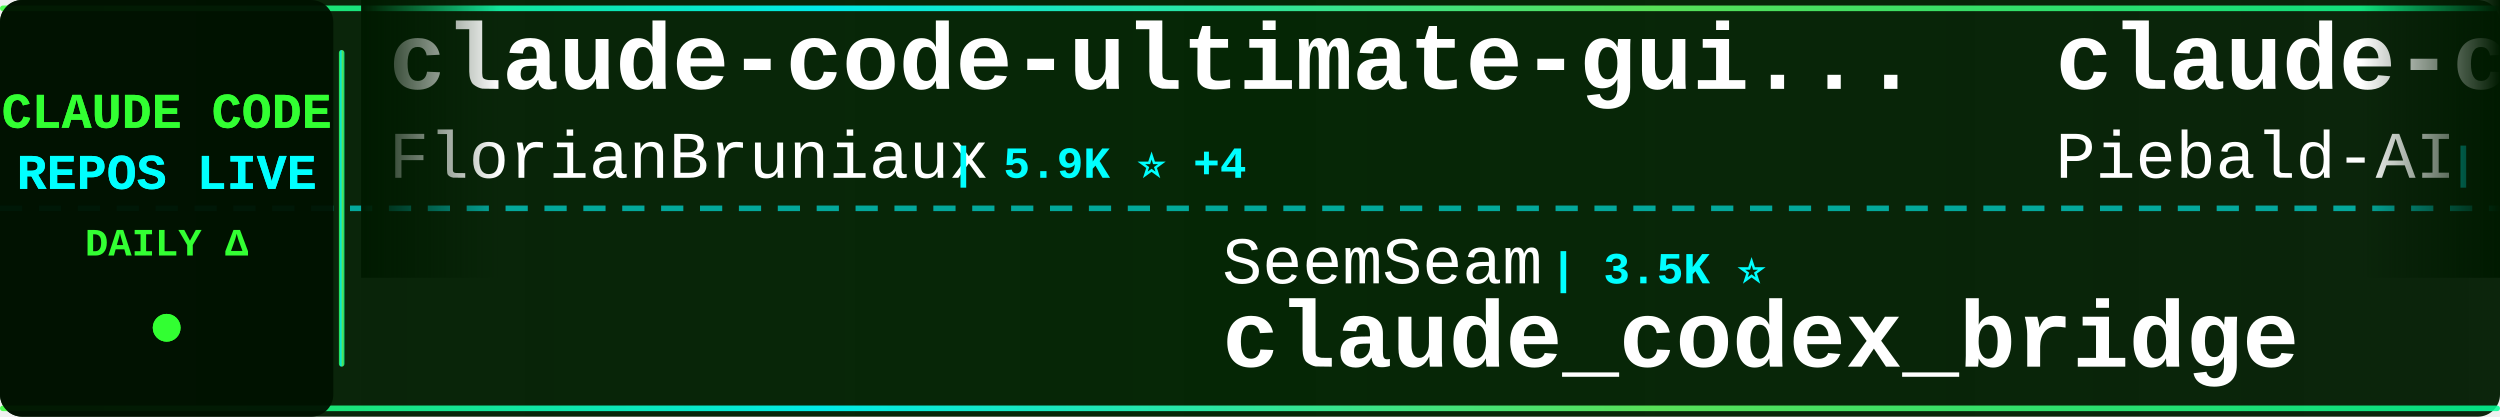
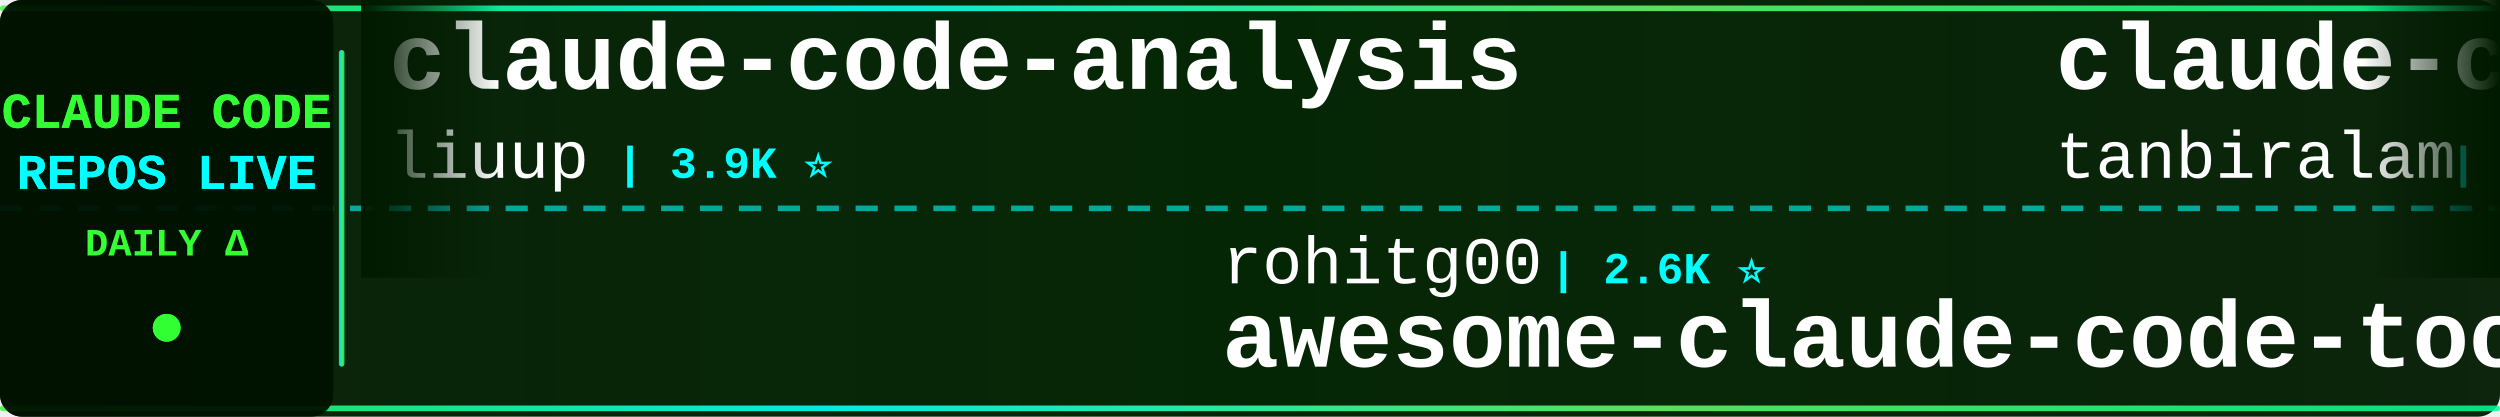
<svg xmlns="http://www.w3.org/2000/svg" width="900" height="150">
  <defs>
    <linearGradient id="tickerBg" x1="0%" y1="0%" x2="100%" y2="0%">
      <stop offset="0%" style="stop-color:#001a00;stop-opacity:0.95" />
      <stop offset="50%" style="stop-color:#002200;stop-opacity:0.98" />
      <stop offset="100%" style="stop-color:#001a00;stop-opacity:0.95" />
    </linearGradient>
    <linearGradient id="borderGrad" x1="0%" y1="0%" x2="100%" y2="0%">
      <stop offset="0%" style="stop-color:#33ff33;stop-opacity:0.85">
        <animate attributeName="stop-opacity" values="0.85;1;0.85" dur="2s" repeatCount="indefinite" />
      </stop>
      <stop offset="33%" style="stop-color:#00ffff;stop-opacity:0.9">
        <animate attributeName="stop-opacity" values="0.9;1;0.9" dur="2.2s" repeatCount="indefinite" />
      </stop>
      <stop offset="66%" style="stop-color:#66ff66;stop-opacity:0.85">
        <animate attributeName="stop-opacity" values="0.85;1;0.85" dur="1.8s" repeatCount="indefinite" />
      </stop>
      <stop offset="100%" style="stop-color:#00ff99;stop-opacity:0.85">
        <animate attributeName="stop-opacity" values="0.85;1;0.85" dur="2s" repeatCount="indefinite" />
      </stop>
    </linearGradient>
    <filter id="textGlow">
      <feGaussianBlur stdDeviation="0.1" result="coloredBlur" />
      <feMerge>
        <feMergeNode in="coloredBlur" />
        <feMergeNode in="SourceGraphic" />
      </feMerge>
    </filter>
    <filter id="metricGlow">
      <feGaussianBlur stdDeviation="0.2" result="coloredBlur" />
      <feMerge>
        <feMergeNode in="coloredBlur" />
        <feMergeNode in="SourceGraphic" />
      </feMerge>
    </filter>
    <linearGradient id="leftFade" x1="0%" y1="0%" x2="100%" y2="0%">
      <stop offset="0%" style="stop-color:#001a00;stop-opacity:1" />
      <stop offset="100%" style="stop-color:#001a00;stop-opacity:0" />
    </linearGradient>
    <linearGradient id="rightFade" x1="0%" y1="0%" x2="100%" y2="0%">
      <stop offset="0%" style="stop-color:#001a00;stop-opacity:0" />
      <stop offset="100%" style="stop-color:#001a00;stop-opacity:1" />
    </linearGradient>
  </defs>
  <rect width="900" height="150" fill="url(#tickerBg)" rx="8" />
  <rect x="0" y="2" width="900" height="2" fill="url(#borderGrad)" rx="1" />
  <rect x="0" y="146" width="900" height="2" fill="url(#borderGrad)" rx="1" />
  <line x1="0" y1="75" x2="900" y2="75" stroke="#00ffff" stroke-width="2" stroke-dasharray="8 6" opacity="0.6" />
  <rect x="0" y="0" width="120" height="150" fill="#001100" opacity="0.95" rx="8" />
  <text x="60" y="46" font-family="'Courier New', monospace" font-size="18" font-weight="bold" fill="#33ff33" text-anchor="middle" filter="url(#textGlow)">
    CLAUDE CODE
  </text>
  <text x="60" y="68" font-family="'Courier New', monospace" font-size="18" font-weight="bold" fill="#00ffff" text-anchor="middle" filter="url(#textGlow)">
    REPOS LIVE
  </text>
  <text x="60" y="92" font-family="'Courier New', monospace" font-size="14" font-weight="bold" fill="#33ff33" text-anchor="middle">
    DAILY Δ
  </text>
  <circle cx="60" cy="118" r="5" fill="#33ff33" filter="url(#metricGlow)">
    <animate attributeName="r" values="4;6;4" dur="1.5s" repeatCount="indefinite" />
    <animate attributeName="opacity" values="0.6;1;0.6" dur="1.5s" repeatCount="indefinite" />
  </circle>
  <rect x="122" y="18" width="2" height="114" fill="url(#borderGrad)" rx="1" />
  <clipPath id="tickerClip">
    <rect x="130" y="0" width="770" height="150" />
  </clipPath>
  <g clip-path="url(#tickerClip)">
    <g id="tickerItems">
      <animateTransform attributeName="transform" attributeType="XML" type="translate" from="0 0" to="-3000 0" dur="54s" repeatCount="indefinite" />
      <g transform="translate(0, 0)">
-         <text x="140" y="32" font-family="'Courier New', monospace" font-size="34" font-weight="bold" fill="#ffffff">claude-code-ultimate-gui...</text>
-         <text x="140" y="64" font-family="'Courier New', monospace" font-size="24" font-weight="normal" fill="#ffffff" opacity="1.0">FlorianBruniaux</text>
-         <text x="342" y="64" font-family="'Courier New', monospace" font-size="16" font-weight="bold" fill="#00ffff"> | 5.9K ⭐ +4</text>
+         <text x="140" y="32" font-family="'Courier New', monospace" font-size="34" font-weight="bold" fill="#ffffff">claude-code-analysis</text>
+         <text x="140" y="64" font-family="'Courier New', monospace" font-size="24" font-weight="normal" fill="#ffffff" opacity="1.0">liuup</text>
+         <text x="222" y="64" font-family="'Courier New', monospace" font-size="16" font-weight="bold" fill="#00ffff"> | 3.9K ⭐</text>
      </g>
      <g transform="translate(300, 0)">
-         <text x="140" y="102" font-family="'Courier New', monospace" font-size="24" font-weight="normal" fill="#ffffff" opacity="1.0">SeemSeam</text>
-         <text x="258" y="102" font-family="'Courier New', monospace" font-size="16" font-weight="bold" fill="#00ffff"> | 3.5K ⭐</text>
-         <text x="140" y="132" font-family="'Courier New', monospace" font-size="34" font-weight="bold" fill="#ffffff">claude_codex_bridge</text>
+         <text x="140" y="102" font-family="'Courier New', monospace" font-size="24" font-weight="normal" fill="#ffffff" opacity="1.0">rohitg00</text>
+         <text x="258" y="102" font-family="'Courier New', monospace" font-size="16" font-weight="bold" fill="#00ffff"> | 2.6K ⭐</text>
+         <text x="140" y="132" font-family="'Courier New', monospace" font-size="34" font-weight="bold" fill="#ffffff">awesome-claude-code-tool...</text>
      </g>
      <g transform="translate(600, 0)">
-         <text x="140" y="32" font-family="'Courier New', monospace" font-size="34" font-weight="bold" fill="#ffffff">claude-code-system-promp...</text>
-         <text x="140" y="64" font-family="'Courier New', monospace" font-size="24" font-weight="normal" fill="#ffffff" opacity="1.0">Piebald-AI</text>
-         <text x="282" y="64" font-family="'Courier New', monospace" font-size="16" font-weight="bold" fill="#00ffff"> | 12.6K ⭐ +7</text>
+         <text x="140" y="32" font-family="'Courier New', monospace" font-size="34" font-weight="bold" fill="#ffffff">claude-code</text>
+         <text x="140" y="64" font-family="'Courier New', monospace" font-size="24" font-weight="normal" fill="#ffffff" opacity="1.0">tanbiralam</text>
+         <text x="282" y="64" font-family="'Courier New', monospace" font-size="16" font-weight="bold" fill="#00ffff"> | 2.2K ⭐</text>
      </g>
      <g transform="translate(900, 0)">
-         <text x="140" y="102" font-family="'Courier New', monospace" font-size="24" font-weight="normal" fill="#ffffff" opacity="1.0">jarmuine</text>
-         <text x="258" y="102" font-family="'Courier New', monospace" font-size="16" font-weight="bold" fill="#00ffff"> | 2.3K ⭐</text>
-         <text x="140" y="132" font-family="'Courier New', monospace" font-size="34" font-weight="bold" fill="#ffffff">claude-code</text>
+         <text x="140" y="102" font-family="'Courier New', monospace" font-size="24" font-weight="normal" fill="#ffffff" opacity="1.0">centminmod</text>
+         <text x="282" y="102" font-family="'Courier New', monospace" font-size="16" font-weight="bold" fill="#00ffff"> | 2.6K ⭐</text>
+         <text x="140" y="132" font-family="'Courier New', monospace" font-size="34" font-weight="bold" fill="#ffffff">my-claude-code-setup</text>
      </g>
      <g transform="translate(1200, 0)">
-         <text x="140" y="32" font-family="'Courier New', monospace" font-size="34" font-weight="bold" fill="#ffffff">claude-code-telegram</text>
-         <text x="140" y="64" font-family="'Courier New', monospace" font-size="24" font-weight="normal" fill="#ffffff" opacity="1.0">RichardAtCT</text>
-         <text x="294" y="64" font-family="'Courier New', monospace" font-size="16" font-weight="bold" fill="#00ffff"> | 2.8K ⭐</text>
+         <text x="140" y="32" font-family="'Courier New', monospace" font-size="34" font-weight="bold" fill="#ffffff">claude-code</text>
+         <text x="140" y="64" font-family="'Courier New', monospace" font-size="24" font-weight="normal" fill="#ffffff" opacity="1.0">ochamber</text>
+         <text x="258" y="64" font-family="'Courier New', monospace" font-size="16" font-weight="bold" fill="#00ffff"> | 1 ⭐</text>
      </g>
      <g transform="translate(1500, 0)">
-         <text x="140" y="102" font-family="'Courier New', monospace" font-size="24" font-weight="normal" fill="#ffffff" opacity="1.0">LING71671</text>
-         <text x="270" y="102" font-family="'Courier New', monospace" font-size="16" font-weight="bold" fill="#00ffff"> | 948 ⭐ +1</text>
-         <text x="140" y="132" font-family="'Courier New', monospace" font-size="34" font-weight="bold" fill="#ffffff">Open-ClaudeCode</text>
+         <text x="140" y="102" font-family="'Courier New', monospace" font-size="24" font-weight="normal" fill="#ffffff" opacity="1.0">AprilNEA</text>
+         <text x="258" y="102" font-family="'Courier New', monospace" font-size="16" font-weight="bold" fill="#00ffff"> | 392 ⭐</text>
+         <text x="140" y="132" font-family="'Courier New', monospace" font-size="34" font-weight="bold" fill="#ffffff">claude-code-source</text>
      </g>
      <g transform="translate(1800, 0)">
-         <text x="140" y="32" font-family="'Courier New', monospace" font-size="34" font-weight="bold" fill="#ffffff">claude-code-guide</text>
-         <text x="140" y="64" font-family="'Courier New', monospace" font-size="24" font-weight="normal" fill="#ffffff" opacity="1.0">Cranot</text>
-         <text x="234" y="64" font-family="'Courier New', monospace" font-size="16" font-weight="bold" fill="#00ffff"> | 2.9K ⭐</text>
+         <text x="140" y="32" font-family="'Courier New', monospace" font-size="34" font-weight="bold" fill="#ffffff">claude-code-router</text>
+         <text x="140" y="64" font-family="'Courier New', monospace" font-size="24" font-weight="normal" fill="#ffffff" opacity="1.0">musistudio</text>
+         <text x="282" y="64" font-family="'Courier New', monospace" font-size="16" font-weight="bold" fill="#00ffff"> | 37.1K ⭐ +3</text>
      </g>
      <g transform="translate(2100, 0)">
+         <text x="140" y="102" font-family="'Courier New', monospace" font-size="24" font-weight="normal" fill="#ffffff" opacity="1.0">hangsman</text>
+         <text x="258" y="102" font-family="'Courier New', monospace" font-size="16" font-weight="bold" fill="#00ffff"> | 793 ⭐</text>
+         <text x="140" y="132" font-family="'Courier New', monospace" font-size="34" font-weight="bold" fill="#ffffff">claude-code-source</text>
+       </g>
+       <g transform="translate(2400, 0)">
+         <text x="140" y="32" font-family="'Courier New', monospace" font-size="34" font-weight="bold" fill="#ffffff">claude-code</text>
+         <text x="140" y="64" font-family="'Courier New', monospace" font-size="24" font-weight="normal" fill="#ffffff" opacity="1.0">jarmuine</text>
+         <text x="258" y="64" font-family="'Courier New', monospace" font-size="16" font-weight="bold" fill="#00ffff"> | 2.3K ⭐</text>
+       </g>
+       <g transform="translate(2700, 0)">
        <text x="140" y="102" font-family="'Courier New', monospace" font-size="24" font-weight="normal" fill="#ffffff" opacity="1.0">ding113</text>
-         <text x="246" y="102" font-family="'Courier New', monospace" font-size="16" font-weight="bold" fill="#00ffff"> | 3.4K ⭐ +1</text>
+         <text x="246" y="102" font-family="'Courier New', monospace" font-size="16" font-weight="bold" fill="#00ffff"> | 3.4K ⭐</text>
        <text x="140" y="132" font-family="'Courier New', monospace" font-size="34" font-weight="bold" fill="#ffffff">claude-code-hub</text>
      </g>
-       <g transform="translate(2400, 0)">
-         <text x="140" y="32" font-family="'Courier New', monospace" font-size="34" font-weight="bold" fill="#ffffff">claude-code-source</text>
-         <text x="140" y="64" font-family="'Courier New', monospace" font-size="24" font-weight="normal" fill="#ffffff" opacity="1.0">JrCx7scC</text>
-         <text x="258" y="64" font-family="'Courier New', monospace" font-size="16" font-weight="bold" fill="#00ffff"> | 376 ⭐</text>
-       </g>
-       <g transform="translate(2700, 0)">
-         <text x="140" y="102" font-family="'Courier New', monospace" font-size="24" font-weight="normal" fill="#ffffff" opacity="1.0">T-Lab-CUHKSZ</text>
-         <text x="306" y="102" font-family="'Courier New', monospace" font-size="16" font-weight="bold" fill="#00ffff"> | 328 ⭐</text>
-         <text x="140" y="132" font-family="'Courier New', monospace" font-size="34" font-weight="bold" fill="#ffffff">claude-code</text>
-       </g>
      <g transform="translate(3000, 0)">
-         <text x="140" y="32" font-family="'Courier New', monospace" font-size="34" font-weight="bold" fill="#ffffff">claude-code-ultimate-gui...</text>
-         <text x="140" y="64" font-family="'Courier New', monospace" font-size="24" font-weight="normal" fill="#ffffff" opacity="1.0">FlorianBruniaux</text>
-         <text x="342" y="64" font-family="'Courier New', monospace" font-size="16" font-weight="bold" fill="#00ffff"> | 5.9K ⭐ +4</text>
+         <text x="140" y="32" font-family="'Courier New', monospace" font-size="34" font-weight="bold" fill="#ffffff">claude-code-analysis</text>
+         <text x="140" y="64" font-family="'Courier New', monospace" font-size="24" font-weight="normal" fill="#ffffff" opacity="1.0">liuup</text>
+         <text x="222" y="64" font-family="'Courier New', monospace" font-size="16" font-weight="bold" fill="#00ffff"> | 3.9K ⭐</text>
      </g>
      <g transform="translate(3300, 0)">
-         <text x="140" y="102" font-family="'Courier New', monospace" font-size="24" font-weight="normal" fill="#ffffff" opacity="1.0">SeemSeam</text>
-         <text x="258" y="102" font-family="'Courier New', monospace" font-size="16" font-weight="bold" fill="#00ffff"> | 3.5K ⭐</text>
-         <text x="140" y="132" font-family="'Courier New', monospace" font-size="34" font-weight="bold" fill="#ffffff">claude_codex_bridge</text>
+         <text x="140" y="102" font-family="'Courier New', monospace" font-size="24" font-weight="normal" fill="#ffffff" opacity="1.0">rohitg00</text>
+         <text x="258" y="102" font-family="'Courier New', monospace" font-size="16" font-weight="bold" fill="#00ffff"> | 2.6K ⭐</text>
+         <text x="140" y="132" font-family="'Courier New', monospace" font-size="34" font-weight="bold" fill="#ffffff">awesome-claude-code-tool...</text>
      </g>
      <g transform="translate(3600, 0)">
-         <text x="140" y="32" font-family="'Courier New', monospace" font-size="34" font-weight="bold" fill="#ffffff">claude-code-system-promp...</text>
-         <text x="140" y="64" font-family="'Courier New', monospace" font-size="24" font-weight="normal" fill="#ffffff" opacity="1.0">Piebald-AI</text>
-         <text x="282" y="64" font-family="'Courier New', monospace" font-size="16" font-weight="bold" fill="#00ffff"> | 12.6K ⭐ +7</text>
+         <text x="140" y="32" font-family="'Courier New', monospace" font-size="34" font-weight="bold" fill="#ffffff">claude-code</text>
+         <text x="140" y="64" font-family="'Courier New', monospace" font-size="24" font-weight="normal" fill="#ffffff" opacity="1.0">tanbiralam</text>
+         <text x="282" y="64" font-family="'Courier New', monospace" font-size="16" font-weight="bold" fill="#00ffff"> | 2.2K ⭐</text>
      </g>
      <g transform="translate(3900, 0)">
-         <text x="140" y="102" font-family="'Courier New', monospace" font-size="24" font-weight="normal" fill="#ffffff" opacity="1.0">jarmuine</text>
-         <text x="258" y="102" font-family="'Courier New', monospace" font-size="16" font-weight="bold" fill="#00ffff"> | 2.3K ⭐</text>
-         <text x="140" y="132" font-family="'Courier New', monospace" font-size="34" font-weight="bold" fill="#ffffff">claude-code</text>
+         <text x="140" y="102" font-family="'Courier New', monospace" font-size="24" font-weight="normal" fill="#ffffff" opacity="1.0">centminmod</text>
+         <text x="282" y="102" font-family="'Courier New', monospace" font-size="16" font-weight="bold" fill="#00ffff"> | 2.6K ⭐</text>
+         <text x="140" y="132" font-family="'Courier New', monospace" font-size="34" font-weight="bold" fill="#ffffff">my-claude-code-setup</text>
      </g>
    </g>
  </g>
  <rect x="130" y="0" width="50" height="100" fill="url(#leftFade)" />
  <rect x="850" y="0" width="50" height="100" fill="url(#rightFade)" />
</svg>
